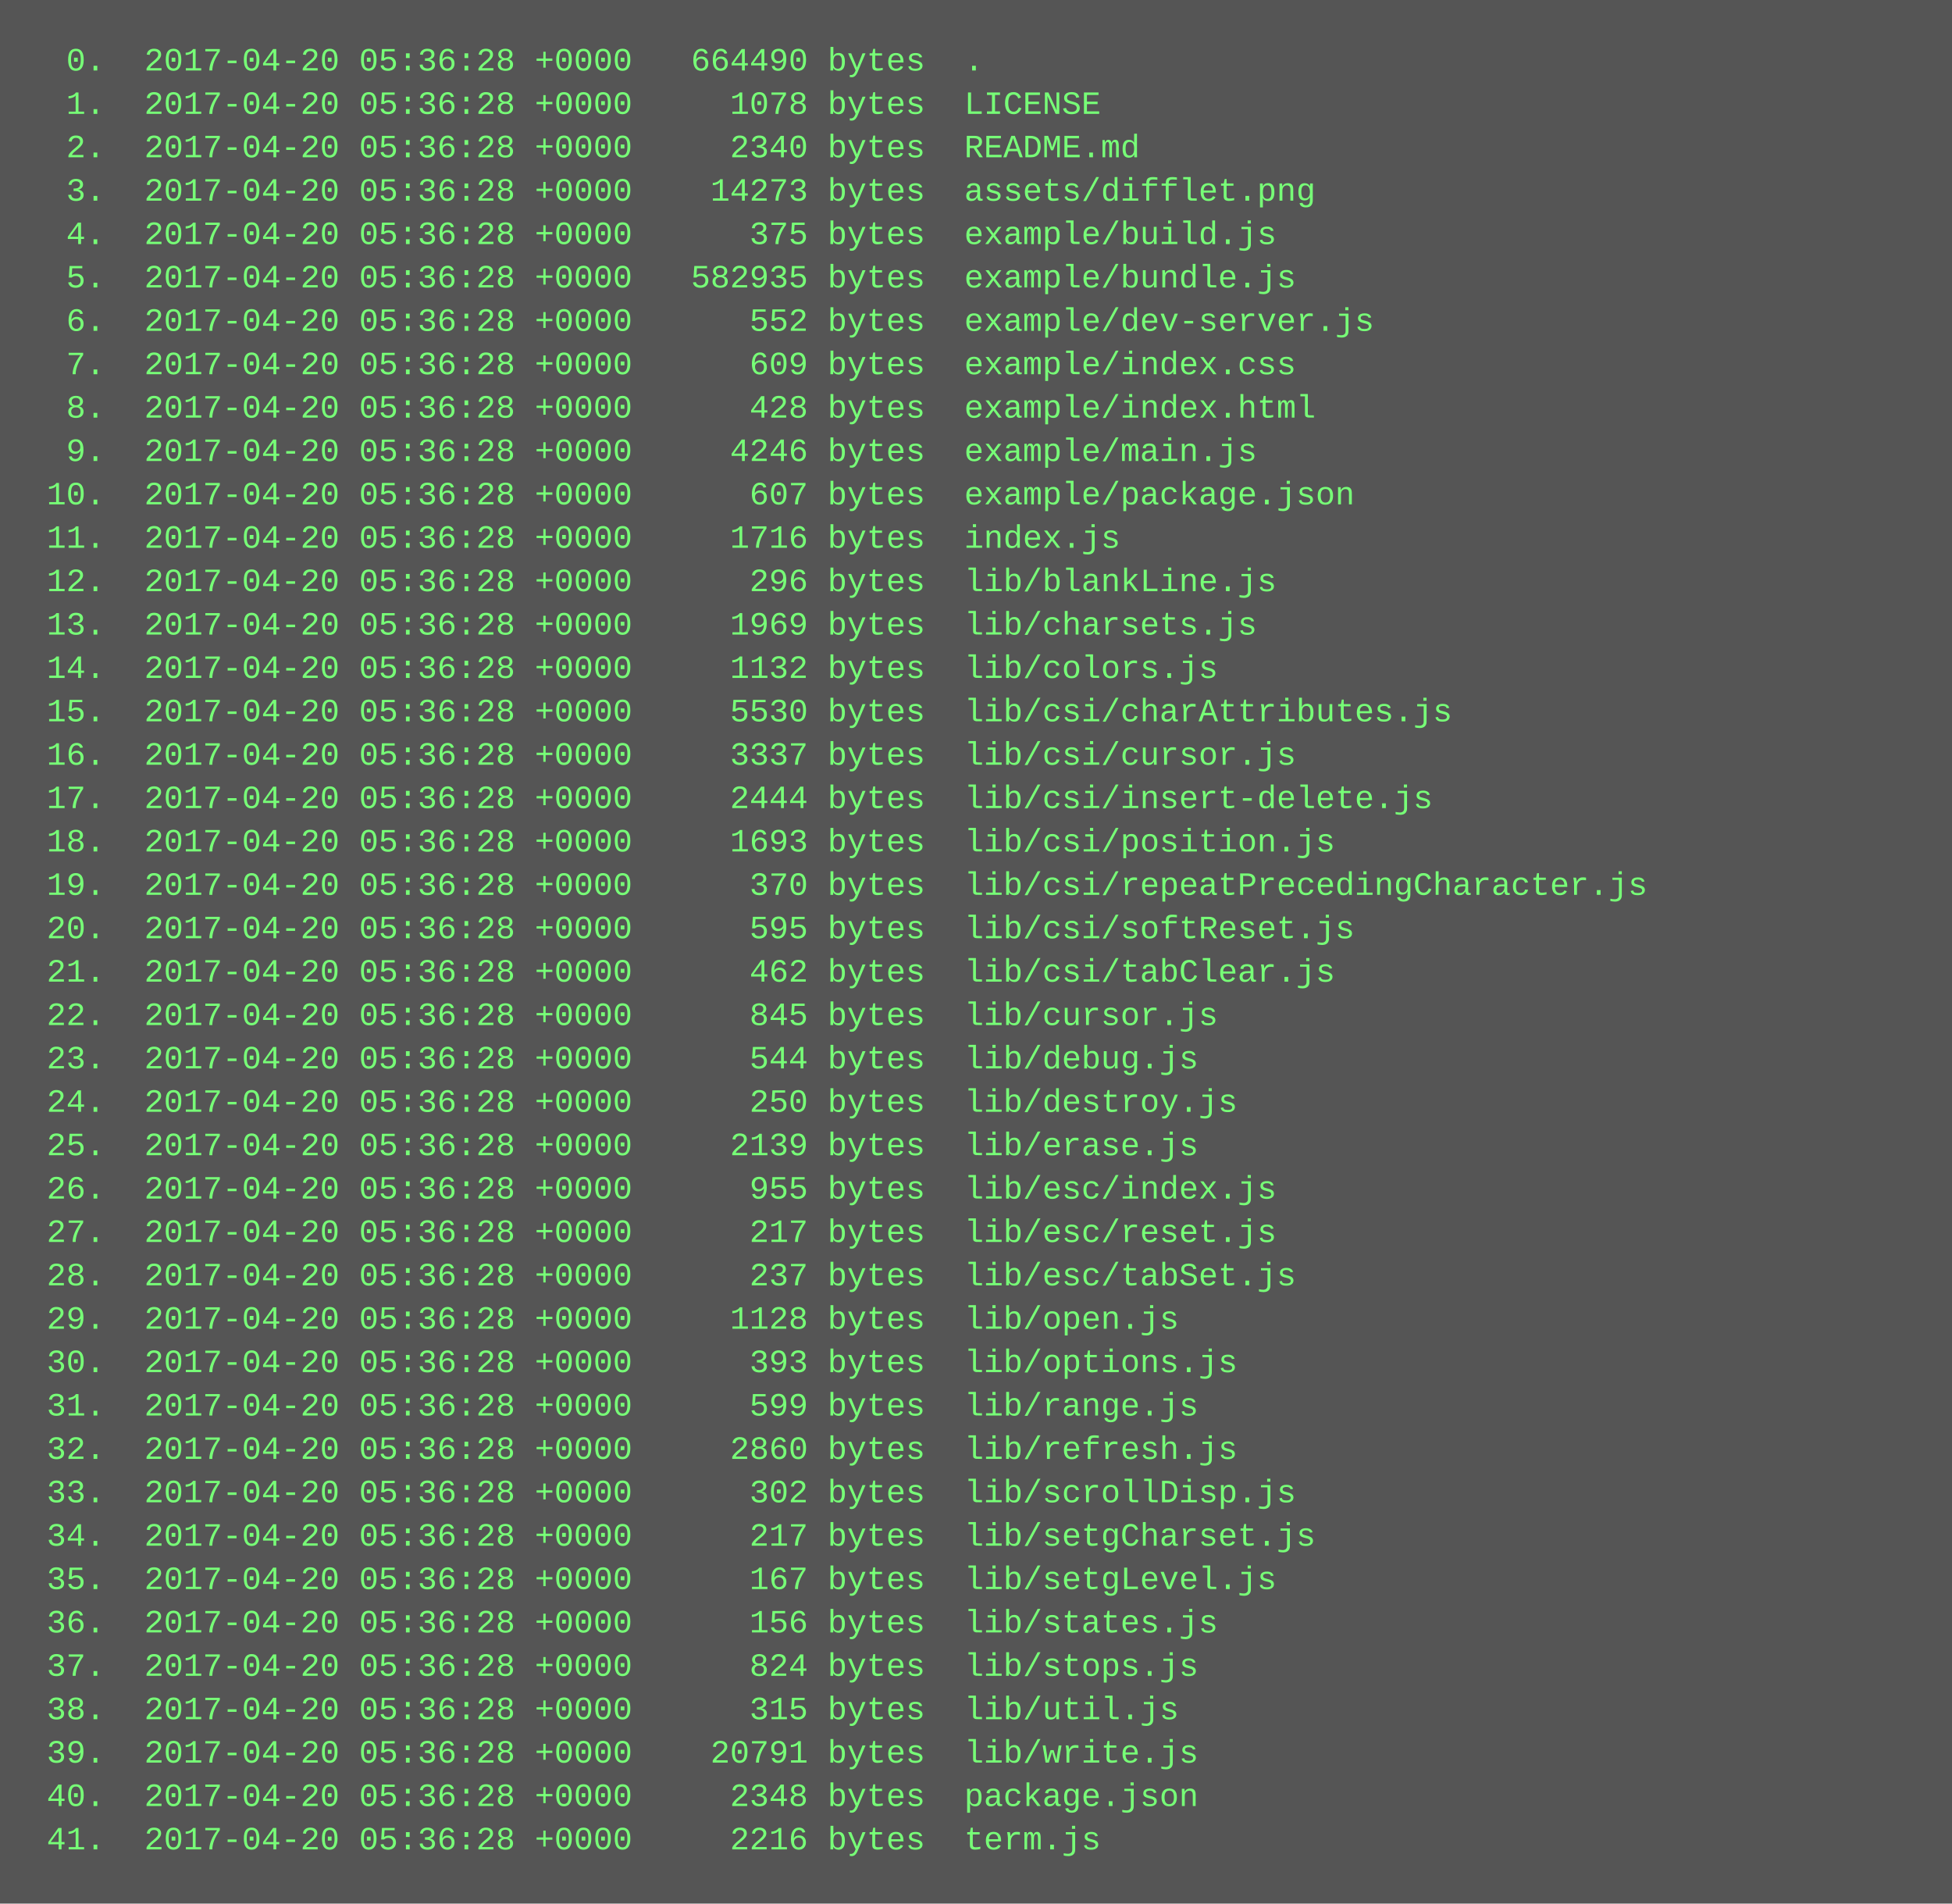
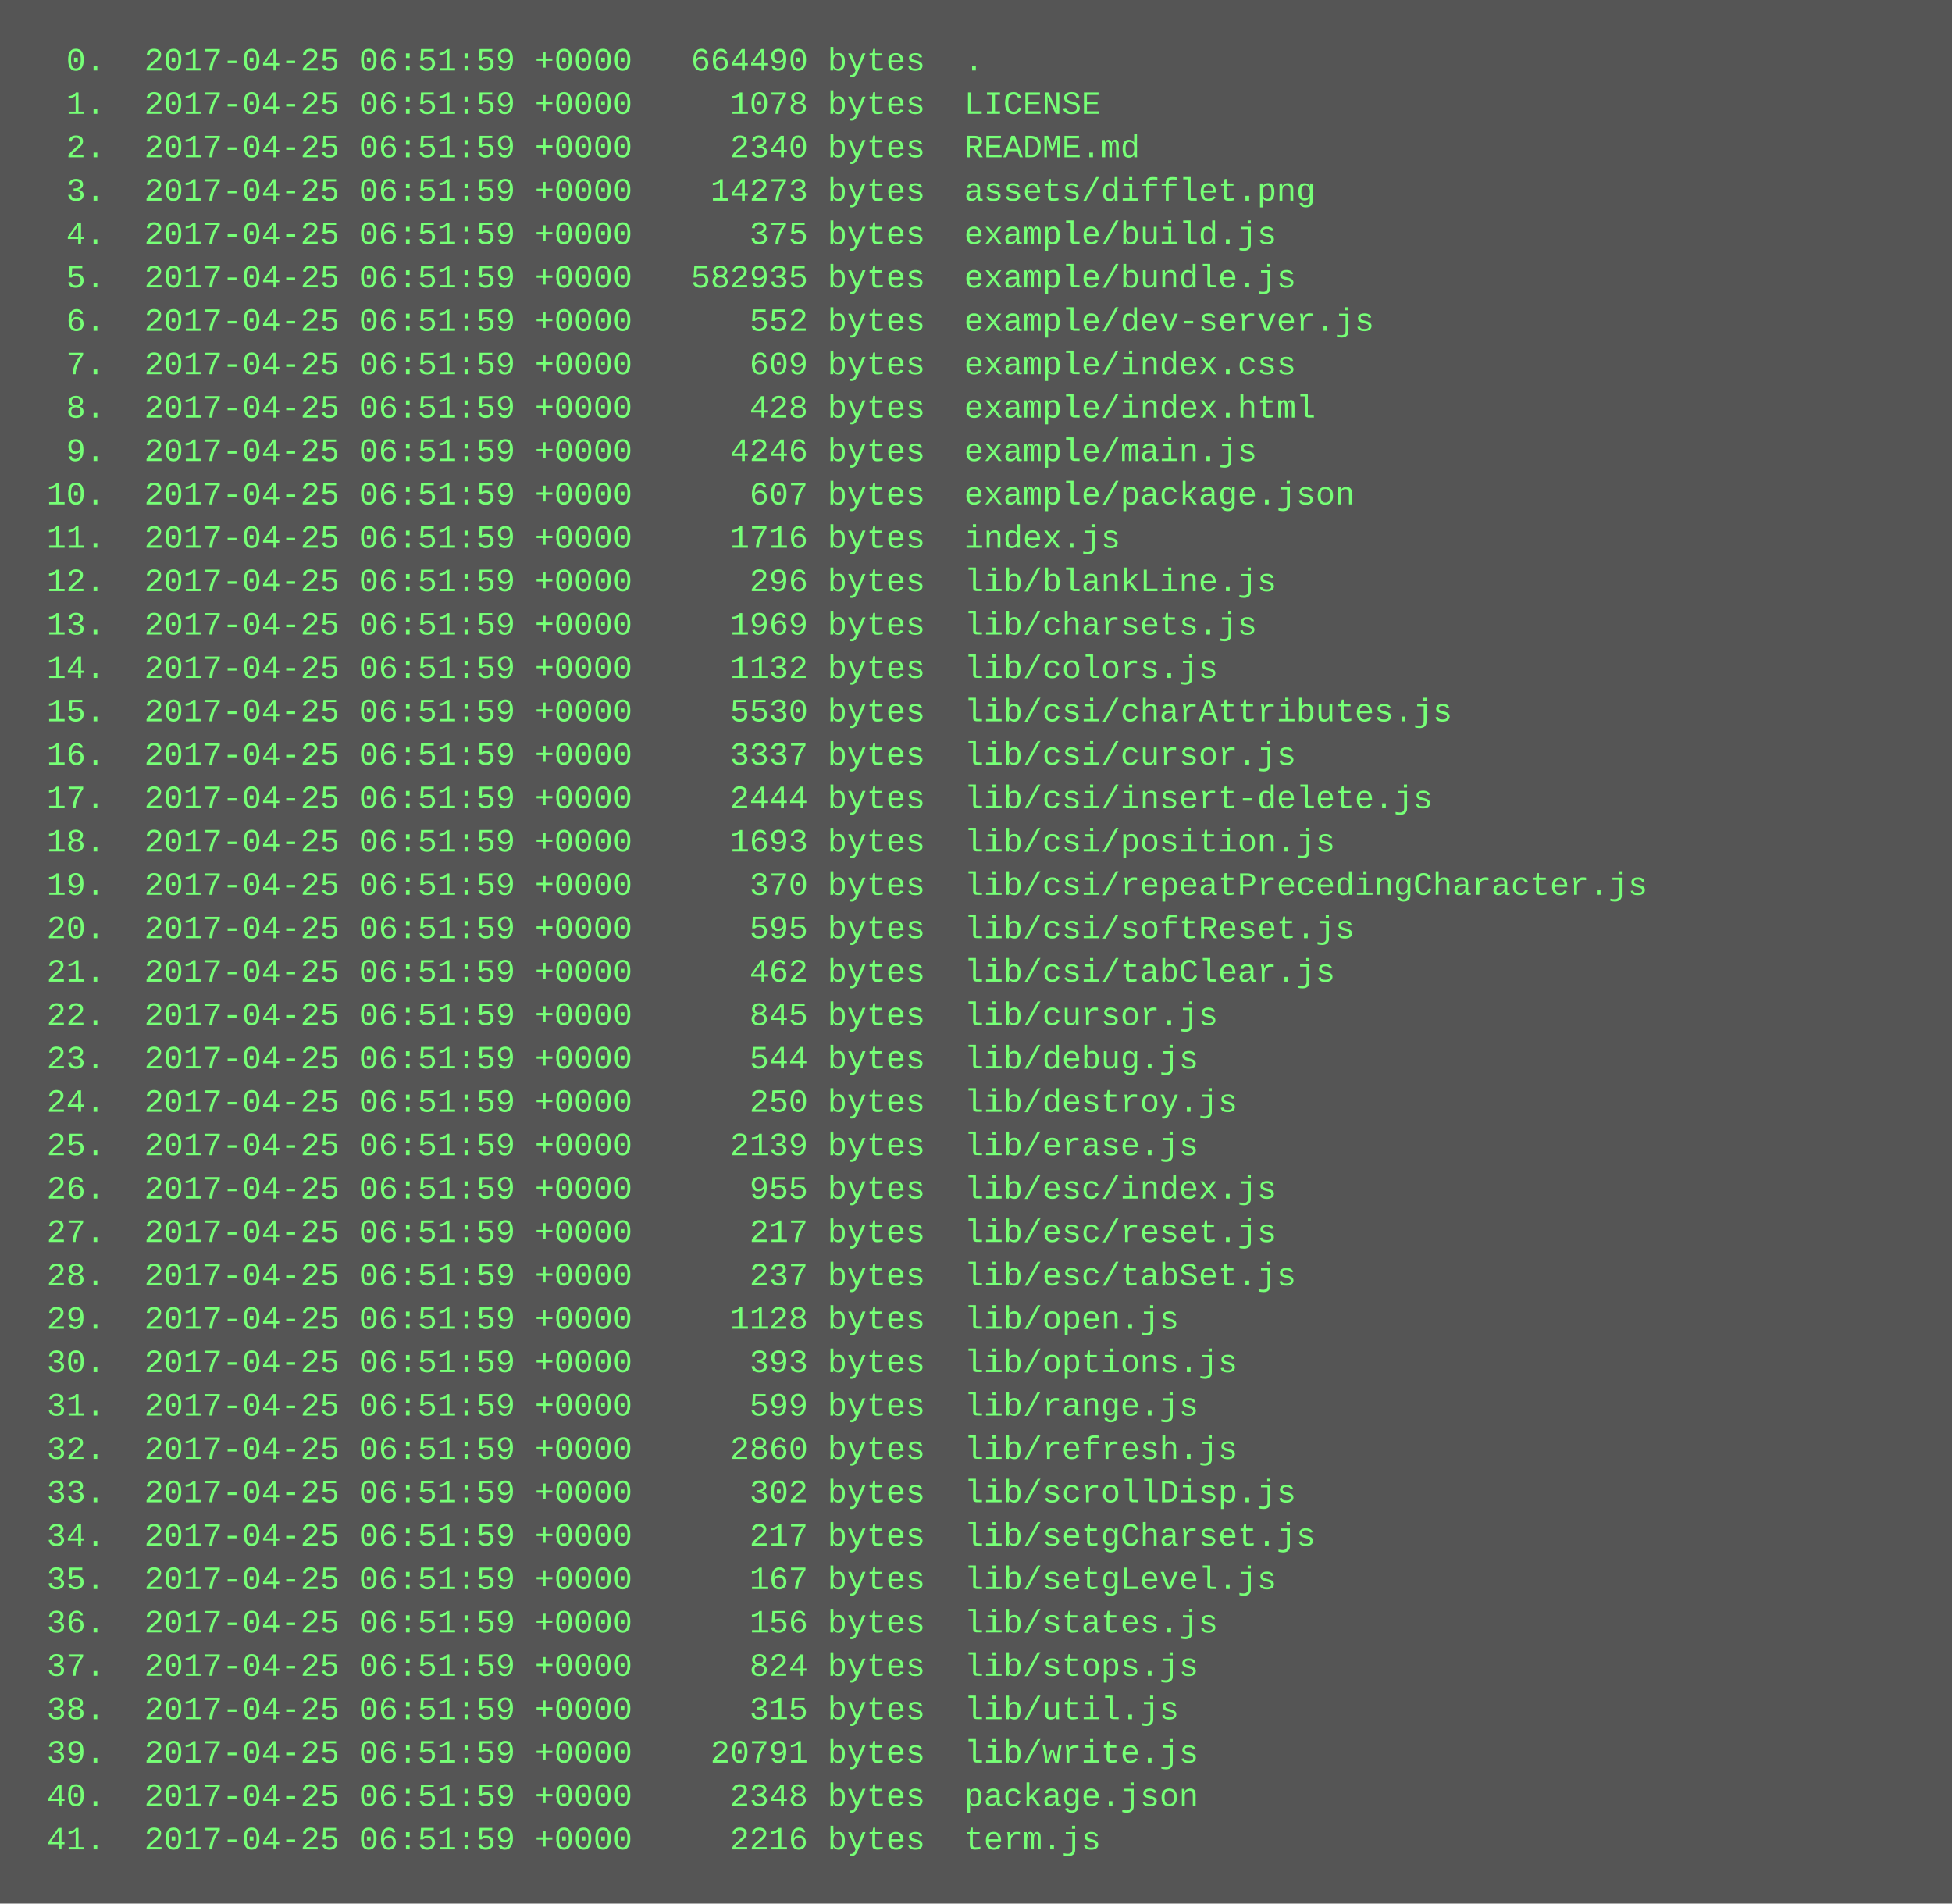
<svg xmlns="http://www.w3.org/2000/svg" height="702" width="720">
  <rect height="702" fill="#555" width="720" />
  <text fill="#7f7" font-family="Courier New" font-size="12" xml:space="preserve">
-     <tspan x="10" y="26">  0.  2017-04-20 05:36:28 +0000   664490 bytes  .</tspan>
-     <tspan x="10" y="42">  1.  2017-04-20 05:36:28 +0000     1078 bytes  LICENSE</tspan>
-     <tspan x="10" y="58">  2.  2017-04-20 05:36:28 +0000     2340 bytes  README.md</tspan>
-     <tspan x="10" y="74">  3.  2017-04-20 05:36:28 +0000    14273 bytes  assets/difflet.png</tspan>
-     <tspan x="10" y="90">  4.  2017-04-20 05:36:28 +0000      375 bytes  example/build.js</tspan>
-     <tspan x="10" y="106">  5.  2017-04-20 05:36:28 +0000   582935 bytes  example/bundle.js</tspan>
-     <tspan x="10" y="122">  6.  2017-04-20 05:36:28 +0000      552 bytes  example/dev-server.js</tspan>
-     <tspan x="10" y="138">  7.  2017-04-20 05:36:28 +0000      609 bytes  example/index.css</tspan>
-     <tspan x="10" y="154">  8.  2017-04-20 05:36:28 +0000      428 bytes  example/index.html</tspan>
-     <tspan x="10" y="170">  9.  2017-04-20 05:36:28 +0000     4246 bytes  example/main.js</tspan>
-     <tspan x="10" y="186"> 10.  2017-04-20 05:36:28 +0000      607 bytes  example/package.json</tspan>
-     <tspan x="10" y="202"> 11.  2017-04-20 05:36:28 +0000     1716 bytes  index.js</tspan>
-     <tspan x="10" y="218"> 12.  2017-04-20 05:36:28 +0000      296 bytes  lib/blankLine.js</tspan>
-     <tspan x="10" y="234"> 13.  2017-04-20 05:36:28 +0000     1969 bytes  lib/charsets.js</tspan>
-     <tspan x="10" y="250"> 14.  2017-04-20 05:36:28 +0000     1132 bytes  lib/colors.js</tspan>
-     <tspan x="10" y="266"> 15.  2017-04-20 05:36:28 +0000     5530 bytes  lib/csi/charAttributes.js</tspan>
-     <tspan x="10" y="282"> 16.  2017-04-20 05:36:28 +0000     3337 bytes  lib/csi/cursor.js</tspan>
-     <tspan x="10" y="298"> 17.  2017-04-20 05:36:28 +0000     2444 bytes  lib/csi/insert-delete.js</tspan>
-     <tspan x="10" y="314"> 18.  2017-04-20 05:36:28 +0000     1693 bytes  lib/csi/position.js</tspan>
-     <tspan x="10" y="330"> 19.  2017-04-20 05:36:28 +0000      370 bytes  lib/csi/repeatPrecedingCharacter.js</tspan>
-     <tspan x="10" y="346"> 20.  2017-04-20 05:36:28 +0000      595 bytes  lib/csi/softReset.js</tspan>
-     <tspan x="10" y="362"> 21.  2017-04-20 05:36:28 +0000      462 bytes  lib/csi/tabClear.js</tspan>
-     <tspan x="10" y="378"> 22.  2017-04-20 05:36:28 +0000      845 bytes  lib/cursor.js</tspan>
-     <tspan x="10" y="394"> 23.  2017-04-20 05:36:28 +0000      544 bytes  lib/debug.js</tspan>
-     <tspan x="10" y="410"> 24.  2017-04-20 05:36:28 +0000      250 bytes  lib/destroy.js</tspan>
-     <tspan x="10" y="426"> 25.  2017-04-20 05:36:28 +0000     2139 bytes  lib/erase.js</tspan>
-     <tspan x="10" y="442"> 26.  2017-04-20 05:36:28 +0000      955 bytes  lib/esc/index.js</tspan>
-     <tspan x="10" y="458"> 27.  2017-04-20 05:36:28 +0000      217 bytes  lib/esc/reset.js</tspan>
-     <tspan x="10" y="474"> 28.  2017-04-20 05:36:28 +0000      237 bytes  lib/esc/tabSet.js</tspan>
-     <tspan x="10" y="490"> 29.  2017-04-20 05:36:28 +0000     1128 bytes  lib/open.js</tspan>
-     <tspan x="10" y="506"> 30.  2017-04-20 05:36:28 +0000      393 bytes  lib/options.js</tspan>
-     <tspan x="10" y="522"> 31.  2017-04-20 05:36:28 +0000      599 bytes  lib/range.js</tspan>
-     <tspan x="10" y="538"> 32.  2017-04-20 05:36:28 +0000     2860 bytes  lib/refresh.js</tspan>
-     <tspan x="10" y="554"> 33.  2017-04-20 05:36:28 +0000      302 bytes  lib/scrollDisp.js</tspan>
-     <tspan x="10" y="570"> 34.  2017-04-20 05:36:28 +0000      217 bytes  lib/setgCharset.js</tspan>
-     <tspan x="10" y="586"> 35.  2017-04-20 05:36:28 +0000      167 bytes  lib/setgLevel.js</tspan>
-     <tspan x="10" y="602"> 36.  2017-04-20 05:36:28 +0000      156 bytes  lib/states.js</tspan>
-     <tspan x="10" y="618"> 37.  2017-04-20 05:36:28 +0000      824 bytes  lib/stops.js</tspan>
-     <tspan x="10" y="634"> 38.  2017-04-20 05:36:28 +0000      315 bytes  lib/util.js</tspan>
-     <tspan x="10" y="650"> 39.  2017-04-20 05:36:28 +0000    20791 bytes  lib/write.js</tspan>
-     <tspan x="10" y="666"> 40.  2017-04-20 05:36:28 +0000     2348 bytes  package.json</tspan>
-     <tspan x="10" y="682"> 41.  2017-04-20 05:36:28 +0000     2216 bytes  term.js</tspan>
+     <tspan x="10" y="26">  0.  2017-04-25 06:51:59 +0000   664490 bytes  .</tspan>
+     <tspan x="10" y="42">  1.  2017-04-25 06:51:59 +0000     1078 bytes  LICENSE</tspan>
+     <tspan x="10" y="58">  2.  2017-04-25 06:51:59 +0000     2340 bytes  README.md</tspan>
+     <tspan x="10" y="74">  3.  2017-04-25 06:51:59 +0000    14273 bytes  assets/difflet.png</tspan>
+     <tspan x="10" y="90">  4.  2017-04-25 06:51:59 +0000      375 bytes  example/build.js</tspan>
+     <tspan x="10" y="106">  5.  2017-04-25 06:51:59 +0000   582935 bytes  example/bundle.js</tspan>
+     <tspan x="10" y="122">  6.  2017-04-25 06:51:59 +0000      552 bytes  example/dev-server.js</tspan>
+     <tspan x="10" y="138">  7.  2017-04-25 06:51:59 +0000      609 bytes  example/index.css</tspan>
+     <tspan x="10" y="154">  8.  2017-04-25 06:51:59 +0000      428 bytes  example/index.html</tspan>
+     <tspan x="10" y="170">  9.  2017-04-25 06:51:59 +0000     4246 bytes  example/main.js</tspan>
+     <tspan x="10" y="186"> 10.  2017-04-25 06:51:59 +0000      607 bytes  example/package.json</tspan>
+     <tspan x="10" y="202"> 11.  2017-04-25 06:51:59 +0000     1716 bytes  index.js</tspan>
+     <tspan x="10" y="218"> 12.  2017-04-25 06:51:59 +0000      296 bytes  lib/blankLine.js</tspan>
+     <tspan x="10" y="234"> 13.  2017-04-25 06:51:59 +0000     1969 bytes  lib/charsets.js</tspan>
+     <tspan x="10" y="250"> 14.  2017-04-25 06:51:59 +0000     1132 bytes  lib/colors.js</tspan>
+     <tspan x="10" y="266"> 15.  2017-04-25 06:51:59 +0000     5530 bytes  lib/csi/charAttributes.js</tspan>
+     <tspan x="10" y="282"> 16.  2017-04-25 06:51:59 +0000     3337 bytes  lib/csi/cursor.js</tspan>
+     <tspan x="10" y="298"> 17.  2017-04-25 06:51:59 +0000     2444 bytes  lib/csi/insert-delete.js</tspan>
+     <tspan x="10" y="314"> 18.  2017-04-25 06:51:59 +0000     1693 bytes  lib/csi/position.js</tspan>
+     <tspan x="10" y="330"> 19.  2017-04-25 06:51:59 +0000      370 bytes  lib/csi/repeatPrecedingCharacter.js</tspan>
+     <tspan x="10" y="346"> 20.  2017-04-25 06:51:59 +0000      595 bytes  lib/csi/softReset.js</tspan>
+     <tspan x="10" y="362"> 21.  2017-04-25 06:51:59 +0000      462 bytes  lib/csi/tabClear.js</tspan>
+     <tspan x="10" y="378"> 22.  2017-04-25 06:51:59 +0000      845 bytes  lib/cursor.js</tspan>
+     <tspan x="10" y="394"> 23.  2017-04-25 06:51:59 +0000      544 bytes  lib/debug.js</tspan>
+     <tspan x="10" y="410"> 24.  2017-04-25 06:51:59 +0000      250 bytes  lib/destroy.js</tspan>
+     <tspan x="10" y="426"> 25.  2017-04-25 06:51:59 +0000     2139 bytes  lib/erase.js</tspan>
+     <tspan x="10" y="442"> 26.  2017-04-25 06:51:59 +0000      955 bytes  lib/esc/index.js</tspan>
+     <tspan x="10" y="458"> 27.  2017-04-25 06:51:59 +0000      217 bytes  lib/esc/reset.js</tspan>
+     <tspan x="10" y="474"> 28.  2017-04-25 06:51:59 +0000      237 bytes  lib/esc/tabSet.js</tspan>
+     <tspan x="10" y="490"> 29.  2017-04-25 06:51:59 +0000     1128 bytes  lib/open.js</tspan>
+     <tspan x="10" y="506"> 30.  2017-04-25 06:51:59 +0000      393 bytes  lib/options.js</tspan>
+     <tspan x="10" y="522"> 31.  2017-04-25 06:51:59 +0000      599 bytes  lib/range.js</tspan>
+     <tspan x="10" y="538"> 32.  2017-04-25 06:51:59 +0000     2860 bytes  lib/refresh.js</tspan>
+     <tspan x="10" y="554"> 33.  2017-04-25 06:51:59 +0000      302 bytes  lib/scrollDisp.js</tspan>
+     <tspan x="10" y="570"> 34.  2017-04-25 06:51:59 +0000      217 bytes  lib/setgCharset.js</tspan>
+     <tspan x="10" y="586"> 35.  2017-04-25 06:51:59 +0000      167 bytes  lib/setgLevel.js</tspan>
+     <tspan x="10" y="602"> 36.  2017-04-25 06:51:59 +0000      156 bytes  lib/states.js</tspan>
+     <tspan x="10" y="618"> 37.  2017-04-25 06:51:59 +0000      824 bytes  lib/stops.js</tspan>
+     <tspan x="10" y="634"> 38.  2017-04-25 06:51:59 +0000      315 bytes  lib/util.js</tspan>
+     <tspan x="10" y="650"> 39.  2017-04-25 06:51:59 +0000    20791 bytes  lib/write.js</tspan>
+     <tspan x="10" y="666"> 40.  2017-04-25 06:51:59 +0000     2348 bytes  package.json</tspan>
+     <tspan x="10" y="682"> 41.  2017-04-25 06:51:59 +0000     2216 bytes  term.js</tspan>
  </text>
</svg>
